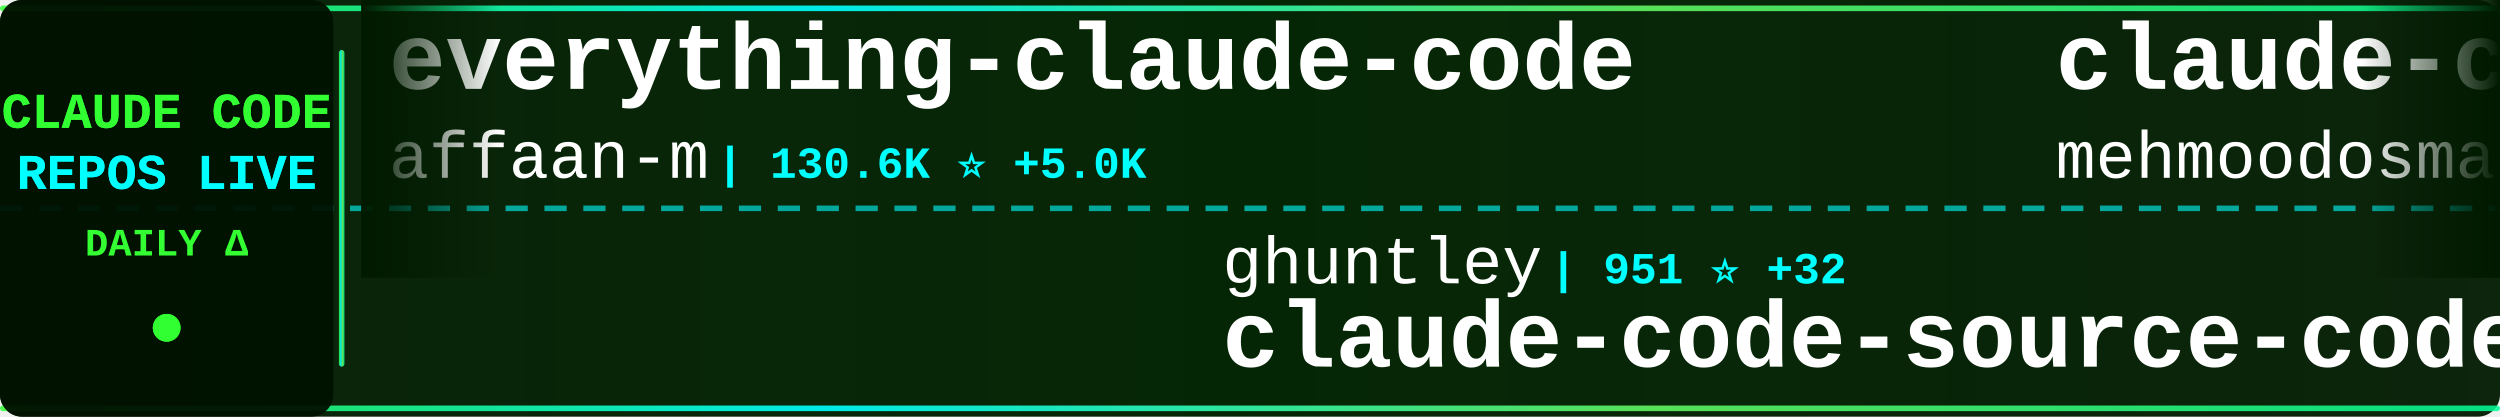
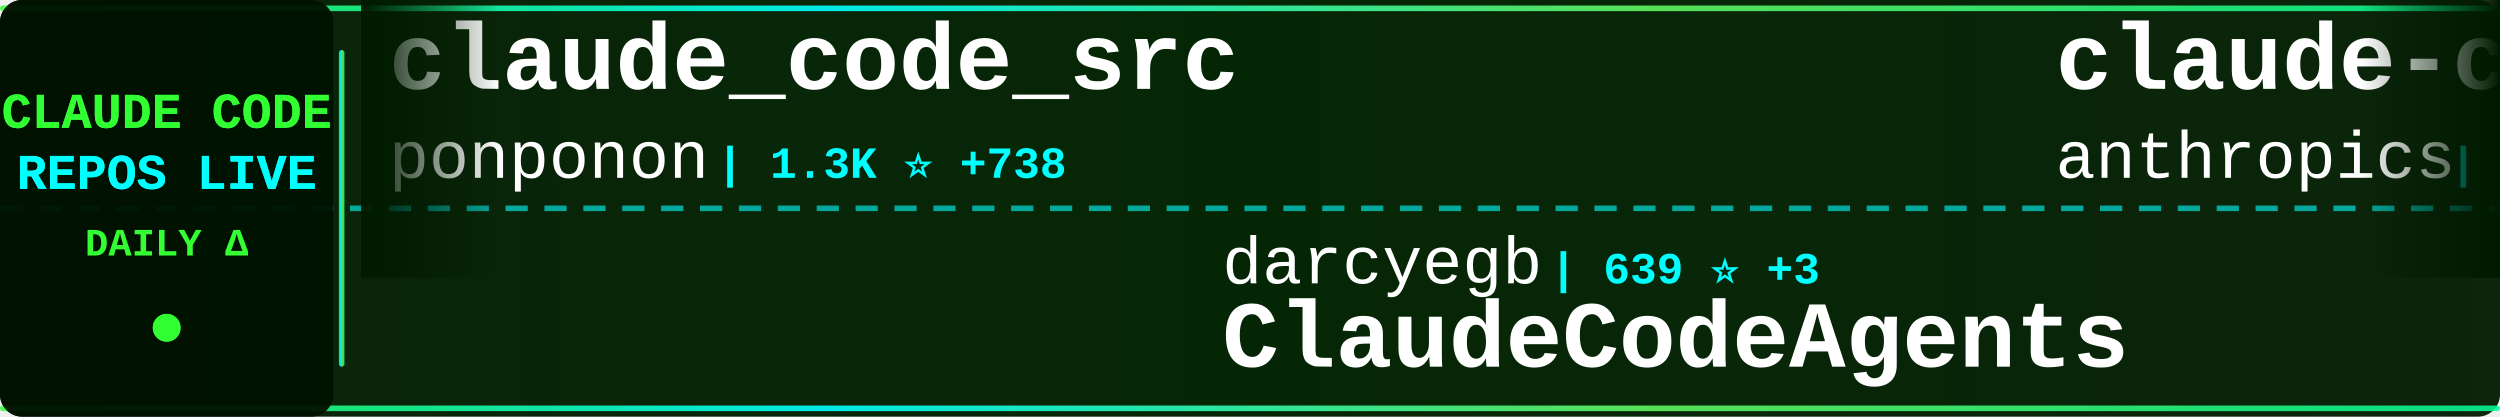
<svg xmlns="http://www.w3.org/2000/svg" width="900" height="150">
  <defs>
    <linearGradient id="tickerBg" x1="0%" y1="0%" x2="100%" y2="0%">
      <stop offset="0%" style="stop-color:#001a00;stop-opacity:0.95" />
      <stop offset="50%" style="stop-color:#002200;stop-opacity:0.98" />
      <stop offset="100%" style="stop-color:#001a00;stop-opacity:0.95" />
    </linearGradient>
    <linearGradient id="borderGrad" x1="0%" y1="0%" x2="100%" y2="0%">
      <stop offset="0%" style="stop-color:#33ff33;stop-opacity:0.85">
        <animate attributeName="stop-opacity" values="0.85;1;0.85" dur="2s" repeatCount="indefinite" />
      </stop>
      <stop offset="33%" style="stop-color:#00ffff;stop-opacity:0.9">
        <animate attributeName="stop-opacity" values="0.9;1;0.9" dur="2.2s" repeatCount="indefinite" />
      </stop>
      <stop offset="66%" style="stop-color:#66ff66;stop-opacity:0.85">
        <animate attributeName="stop-opacity" values="0.85;1;0.85" dur="1.8s" repeatCount="indefinite" />
      </stop>
      <stop offset="100%" style="stop-color:#00ff99;stop-opacity:0.85">
        <animate attributeName="stop-opacity" values="0.85;1;0.85" dur="2s" repeatCount="indefinite" />
      </stop>
    </linearGradient>
    <filter id="textGlow">
      <feGaussianBlur stdDeviation="0.1" result="coloredBlur" />
      <feMerge>
        <feMergeNode in="coloredBlur" />
        <feMergeNode in="SourceGraphic" />
      </feMerge>
    </filter>
    <filter id="metricGlow">
      <feGaussianBlur stdDeviation="0.2" result="coloredBlur" />
      <feMerge>
        <feMergeNode in="coloredBlur" />
        <feMergeNode in="SourceGraphic" />
      </feMerge>
    </filter>
    <linearGradient id="leftFade" x1="0%" y1="0%" x2="100%" y2="0%">
      <stop offset="0%" style="stop-color:#001a00;stop-opacity:1" />
      <stop offset="100%" style="stop-color:#001a00;stop-opacity:0" />
    </linearGradient>
    <linearGradient id="rightFade" x1="0%" y1="0%" x2="100%" y2="0%">
      <stop offset="0%" style="stop-color:#001a00;stop-opacity:0" />
      <stop offset="100%" style="stop-color:#001a00;stop-opacity:1" />
    </linearGradient>
  </defs>
  <rect width="900" height="150" fill="url(#tickerBg)" rx="8" />
  <rect x="0" y="2" width="900" height="2" fill="url(#borderGrad)" rx="1" />
  <rect x="0" y="146" width="900" height="2" fill="url(#borderGrad)" rx="1" />
  <line x1="0" y1="75" x2="900" y2="75" stroke="#00ffff" stroke-width="2" stroke-dasharray="8 6" opacity="0.6" />
  <rect x="0" y="0" width="120" height="150" fill="#001100" opacity="0.95" rx="8" />
  <text x="60" y="46" font-family="'Courier New', monospace" font-size="18" font-weight="bold" fill="#33ff33" text-anchor="middle" filter="url(#textGlow)">
    CLAUDE CODE
  </text>
  <text x="60" y="68" font-family="'Courier New', monospace" font-size="18" font-weight="bold" fill="#00ffff" text-anchor="middle" filter="url(#textGlow)">
    REPOS LIVE
  </text>
  <text x="60" y="92" font-family="'Courier New', monospace" font-size="14" font-weight="bold" fill="#33ff33" text-anchor="middle">
    DAILY Δ
  </text>
  <circle cx="60" cy="118" r="5" fill="#33ff33" filter="url(#metricGlow)">
    <animate attributeName="r" values="4;6;4" dur="1.5s" repeatCount="indefinite" />
    <animate attributeName="opacity" values="0.6;1;0.6" dur="1.5s" repeatCount="indefinite" />
  </circle>
  <rect x="122" y="18" width="2" height="114" fill="url(#borderGrad)" rx="1" />
  <clipPath id="tickerClip">
    <rect x="130" y="0" width="770" height="150" />
  </clipPath>
  <g clip-path="url(#tickerClip)">
    <g id="tickerItems">
      <animateTransform attributeName="transform" attributeType="XML" type="translate" from="0 0" to="-3000 0" dur="54s" repeatCount="indefinite" />
      <g transform="translate(0, 0)">
-         <text x="140" y="32" font-family="'Courier New', monospace" font-size="34" font-weight="bold" fill="#ffffff">everything-claude-code</text>
-         <text x="140" y="64" font-family="'Courier New', monospace" font-size="24" font-weight="normal" fill="#ffffff" opacity="1.0">affaan-m</text>
-         <text x="258" y="64" font-family="'Courier New', monospace" font-size="16" font-weight="bold" fill="#00ffff"> | 130.6K ⭐ +5.0K</text>
+         <text x="140" y="32" font-family="'Courier New', monospace" font-size="34" font-weight="bold" fill="#ffffff">claude_code_src</text>
+         <text x="140" y="64" font-family="'Courier New', monospace" font-size="24" font-weight="normal" fill="#ffffff" opacity="1.0">ponponon</text>
+         <text x="258" y="64" font-family="'Courier New', monospace" font-size="16" font-weight="bold" fill="#00ffff"> | 1.3K ⭐ +738</text>
      </g>
      <g transform="translate(300, 0)">
-         <text x="140" y="102" font-family="'Courier New', monospace" font-size="24" font-weight="normal" fill="#ffffff" opacity="1.0">ghuntley</text>
-         <text x="258" y="102" font-family="'Courier New', monospace" font-size="16" font-weight="bold" fill="#00ffff"> | 951 ⭐ +32</text>
-         <text x="140" y="132" font-family="'Courier New', monospace" font-size="34" font-weight="bold" fill="#ffffff">claude-code-source-code-...</text>
+         <text x="140" y="102" font-family="'Courier New', monospace" font-size="24" font-weight="normal" fill="#ffffff" opacity="1.0">darcyegb</text>
+         <text x="258" y="102" font-family="'Courier New', monospace" font-size="16" font-weight="bold" fill="#00ffff"> | 639 ⭐ +3</text>
+         <text x="140" y="132" font-family="'Courier New', monospace" font-size="34" font-weight="bold" fill="#ffffff">ClaudeCodeAgents</text>
      </g>
      <g transform="translate(600, 0)">
-         <text x="140" y="32" font-family="'Courier New', monospace" font-size="34" font-weight="bold" fill="#ffffff">claude-code</text>
-         <text x="140" y="64" font-family="'Courier New', monospace" font-size="24" font-weight="normal" fill="#ffffff" opacity="1.0">mehmoodosman</text>
-         <text x="306" y="64" font-family="'Courier New', monospace" font-size="16" font-weight="bold" fill="#00ffff"> | 93 ⭐ +48</text>
+         <text x="140" y="32" font-family="'Courier New', monospace" font-size="34" font-weight="bold" fill="#ffffff">claude-code-action</text>
+         <text x="140" y="64" font-family="'Courier New', monospace" font-size="24" font-weight="normal" fill="#ffffff" opacity="1.0">anthropics</text>
+         <text x="282" y="64" font-family="'Courier New', monospace" font-size="16" font-weight="bold" fill="#00ffff"> | 6.8K ⭐ +39</text>
      </g>
      <g transform="translate(900, 0)">
-         <text x="140" y="102" font-family="'Courier New', monospace" font-size="24" font-weight="normal" fill="#ffffff" opacity="1.0">eyaltoledano</text>
-         <text x="306" y="102" font-family="'Courier New', monospace" font-size="16" font-weight="bold" fill="#00ffff"> | 26.3K ⭐ +27</text>
-         <text x="140" y="132" font-family="'Courier New', monospace" font-size="34" font-weight="bold" fill="#ffffff">claude-task-master</text>
+         <text x="140" y="102" font-family="'Courier New', monospace" font-size="24" font-weight="normal" fill="#ffffff" opacity="1.0">obra</text>
+         <text x="210" y="102" font-family="'Courier New', monospace" font-size="16" font-weight="bold" fill="#00ffff"> | 130.4K ⭐ +2.2K</text>
+         <text x="140" y="132" font-family="'Courier New', monospace" font-size="34" font-weight="bold" fill="#ffffff">superpowers</text>
      </g>
      <g transform="translate(1200, 0)">
+         <text x="140" y="32" font-family="'Courier New', monospace" font-size="34" font-weight="bold" fill="#ffffff">claude-code-guide</text>
+         <text x="140" y="64" font-family="'Courier New', monospace" font-size="24" font-weight="normal" fill="#ffffff" opacity="1.0">Cranot</text>
+         <text x="234" y="64" font-family="'Courier New', monospace" font-size="16" font-weight="bold" fill="#00ffff"> | 2.6K ⭐ +11</text>
+       </g>
+       <g transform="translate(1500, 0)">
+         <text x="140" y="102" font-family="'Courier New', monospace" font-size="24" font-weight="normal" fill="#ffffff" opacity="1.0">1rgs</text>
+         <text x="210" y="102" font-family="'Courier New', monospace" font-size="16" font-weight="bold" fill="#00ffff"> | 3.3K ⭐ +15</text>
+         <text x="140" y="132" font-family="'Courier New', monospace" font-size="34" font-weight="bold" fill="#ffffff">claude-code-proxy</text>
+       </g>
+       <g transform="translate(1800, 0)">
        <text x="140" y="32" font-family="'Courier New', monospace" font-size="34" font-weight="bold" fill="#ffffff">claude-code-showcase</text>
        <text x="140" y="64" font-family="'Courier New', monospace" font-size="24" font-weight="normal" fill="#ffffff" opacity="1.0">ChrisWiles</text>
-         <text x="282" y="64" font-family="'Courier New', monospace" font-size="16" font-weight="bold" fill="#00ffff"> | 5.7K ⭐ +18</text>
-       </g>
-       <g transform="translate(1500, 0)">
-         <text x="140" y="102" font-family="'Courier New', monospace" font-size="24" font-weight="normal" fill="#ffffff" opacity="1.0">davila7</text>
-         <text x="246" y="102" font-family="'Courier New', monospace" font-size="16" font-weight="bold" fill="#00ffff"> | 24.0K ⭐ +89</text>
-         <text x="140" y="132" font-family="'Courier New', monospace" font-size="34" font-weight="bold" fill="#ffffff">claude-code-templates</text>
-       </g>
-       <g transform="translate(1800, 0)">
-         <text x="140" y="32" font-family="'Courier New', monospace" font-size="34" font-weight="bold" fill="#ffffff">claude-code-reverse</text>
-         <text x="140" y="64" font-family="'Courier New', monospace" font-size="24" font-weight="normal" fill="#ffffff" opacity="1.0">Yuyz0112</text>
-         <text x="258" y="64" font-family="'Courier New', monospace" font-size="16" font-weight="bold" fill="#00ffff"> | 2.3K ⭐ +10</text>
+         <text x="282" y="64" font-family="'Courier New', monospace" font-size="16" font-weight="bold" fill="#00ffff"> | 5.7K ⭐ +23</text>
      </g>
      <g transform="translate(2100, 0)">
-         <text x="140" y="102" font-family="'Courier New', monospace" font-size="24" font-weight="normal" fill="#ffffff" opacity="1.0">AprilNEA</text>
-         <text x="258" y="102" font-family="'Courier New', monospace" font-size="16" font-weight="bold" fill="#00ffff"> | 253 ⭐ +163</text>
-         <text x="140" y="132" font-family="'Courier New', monospace" font-size="34" font-weight="bold" fill="#ffffff">claude-code-source</text>
+         <text x="140" y="102" font-family="'Courier New', monospace" font-size="24" font-weight="normal" fill="#ffffff" opacity="1.0">wanshuiyin</text>
+         <text x="282" y="102" font-family="'Courier New', monospace" font-size="16" font-weight="bold" fill="#00ffff"> | 5.2K ⭐ +155</text>
+         <text x="140" y="132" font-family="'Courier New', monospace" font-size="34" font-weight="bold" fill="#ffffff">Auto-claude-code-researc...</text>
      </g>
      <g transform="translate(2400, 0)">
-         <text x="140" y="32" font-family="'Courier New', monospace" font-size="34" font-weight="bold" fill="#ffffff">claude-code-spec-workflo...</text>
-         <text x="140" y="64" font-family="'Courier New', monospace" font-size="24" font-weight="normal" fill="#ffffff" opacity="1.0">Pimzino</text>
-         <text x="246" y="64" font-family="'Courier New', monospace" font-size="16" font-weight="bold" fill="#00ffff"> | 3.6K ⭐ +6</text>
+         <text x="140" y="32" font-family="'Courier New', monospace" font-size="34" font-weight="bold" fill="#ffffff">Claude-code</text>
+         <text x="140" y="64" font-family="'Courier New', monospace" font-size="24" font-weight="normal" fill="#ffffff" opacity="1.0">fazxes</text>
+         <text x="234" y="64" font-family="'Courier New', monospace" font-size="16" font-weight="bold" fill="#00ffff"> | 153 ⭐ +43</text>
      </g>
      <g transform="translate(2700, 0)">
-         <text x="140" y="102" font-family="'Courier New', monospace" font-size="24" font-weight="normal" fill="#ffffff" opacity="1.0">edmund-io</text>
-         <text x="270" y="102" font-family="'Courier New', monospace" font-size="16" font-weight="bold" fill="#00ffff"> | 1.4K ⭐ +2</text>
-         <text x="140" y="132" font-family="'Courier New', monospace" font-size="34" font-weight="bold" fill="#ffffff">edmunds-claude-code</text>
+         <text x="140" y="102" font-family="'Courier New', monospace" font-size="24" font-weight="normal" fill="#ffffff" opacity="1.0">https-deeplearning-ai</text>
+         <text x="414" y="102" font-family="'Courier New', monospace" font-size="16" font-weight="bold" fill="#00ffff"> | 470 ⭐ +1</text>
+         <text x="140" y="132" font-family="'Courier New', monospace" font-size="34" font-weight="bold" fill="#ffffff">sc-claude-code-files</text>
      </g>
      <g transform="translate(3000, 0)">
-         <text x="140" y="32" font-family="'Courier New', monospace" font-size="34" font-weight="bold" fill="#ffffff">everything-claude-code</text>
-         <text x="140" y="64" font-family="'Courier New', monospace" font-size="24" font-weight="normal" fill="#ffffff" opacity="1.0">affaan-m</text>
-         <text x="258" y="64" font-family="'Courier New', monospace" font-size="16" font-weight="bold" fill="#00ffff"> | 130.6K ⭐ +5.0K</text>
+         <text x="140" y="32" font-family="'Courier New', monospace" font-size="34" font-weight="bold" fill="#ffffff">claude_code_src</text>
+         <text x="140" y="64" font-family="'Courier New', monospace" font-size="24" font-weight="normal" fill="#ffffff" opacity="1.0">ponponon</text>
+         <text x="258" y="64" font-family="'Courier New', monospace" font-size="16" font-weight="bold" fill="#00ffff"> | 1.3K ⭐ +738</text>
      </g>
      <g transform="translate(3300, 0)">
-         <text x="140" y="102" font-family="'Courier New', monospace" font-size="24" font-weight="normal" fill="#ffffff" opacity="1.0">ghuntley</text>
-         <text x="258" y="102" font-family="'Courier New', monospace" font-size="16" font-weight="bold" fill="#00ffff"> | 951 ⭐ +32</text>
-         <text x="140" y="132" font-family="'Courier New', monospace" font-size="34" font-weight="bold" fill="#ffffff">claude-code-source-code-...</text>
+         <text x="140" y="102" font-family="'Courier New', monospace" font-size="24" font-weight="normal" fill="#ffffff" opacity="1.0">darcyegb</text>
+         <text x="258" y="102" font-family="'Courier New', monospace" font-size="16" font-weight="bold" fill="#00ffff"> | 639 ⭐ +3</text>
+         <text x="140" y="132" font-family="'Courier New', monospace" font-size="34" font-weight="bold" fill="#ffffff">ClaudeCodeAgents</text>
      </g>
      <g transform="translate(3600, 0)">
-         <text x="140" y="32" font-family="'Courier New', monospace" font-size="34" font-weight="bold" fill="#ffffff">claude-code</text>
-         <text x="140" y="64" font-family="'Courier New', monospace" font-size="24" font-weight="normal" fill="#ffffff" opacity="1.0">mehmoodosman</text>
-         <text x="306" y="64" font-family="'Courier New', monospace" font-size="16" font-weight="bold" fill="#00ffff"> | 93 ⭐ +48</text>
+         <text x="140" y="32" font-family="'Courier New', monospace" font-size="34" font-weight="bold" fill="#ffffff">claude-code-action</text>
+         <text x="140" y="64" font-family="'Courier New', monospace" font-size="24" font-weight="normal" fill="#ffffff" opacity="1.0">anthropics</text>
+         <text x="282" y="64" font-family="'Courier New', monospace" font-size="16" font-weight="bold" fill="#00ffff"> | 6.8K ⭐ +39</text>
      </g>
      <g transform="translate(3900, 0)">
-         <text x="140" y="102" font-family="'Courier New', monospace" font-size="24" font-weight="normal" fill="#ffffff" opacity="1.0">eyaltoledano</text>
-         <text x="306" y="102" font-family="'Courier New', monospace" font-size="16" font-weight="bold" fill="#00ffff"> | 26.3K ⭐ +27</text>
-         <text x="140" y="132" font-family="'Courier New', monospace" font-size="34" font-weight="bold" fill="#ffffff">claude-task-master</text>
+         <text x="140" y="102" font-family="'Courier New', monospace" font-size="24" font-weight="normal" fill="#ffffff" opacity="1.0">obra</text>
+         <text x="210" y="102" font-family="'Courier New', monospace" font-size="16" font-weight="bold" fill="#00ffff"> | 130.4K ⭐ +2.2K</text>
+         <text x="140" y="132" font-family="'Courier New', monospace" font-size="34" font-weight="bold" fill="#ffffff">superpowers</text>
      </g>
    </g>
  </g>
  <rect x="130" y="0" width="50" height="100" fill="url(#leftFade)" />
  <rect x="850" y="0" width="50" height="100" fill="url(#rightFade)" />
</svg>
